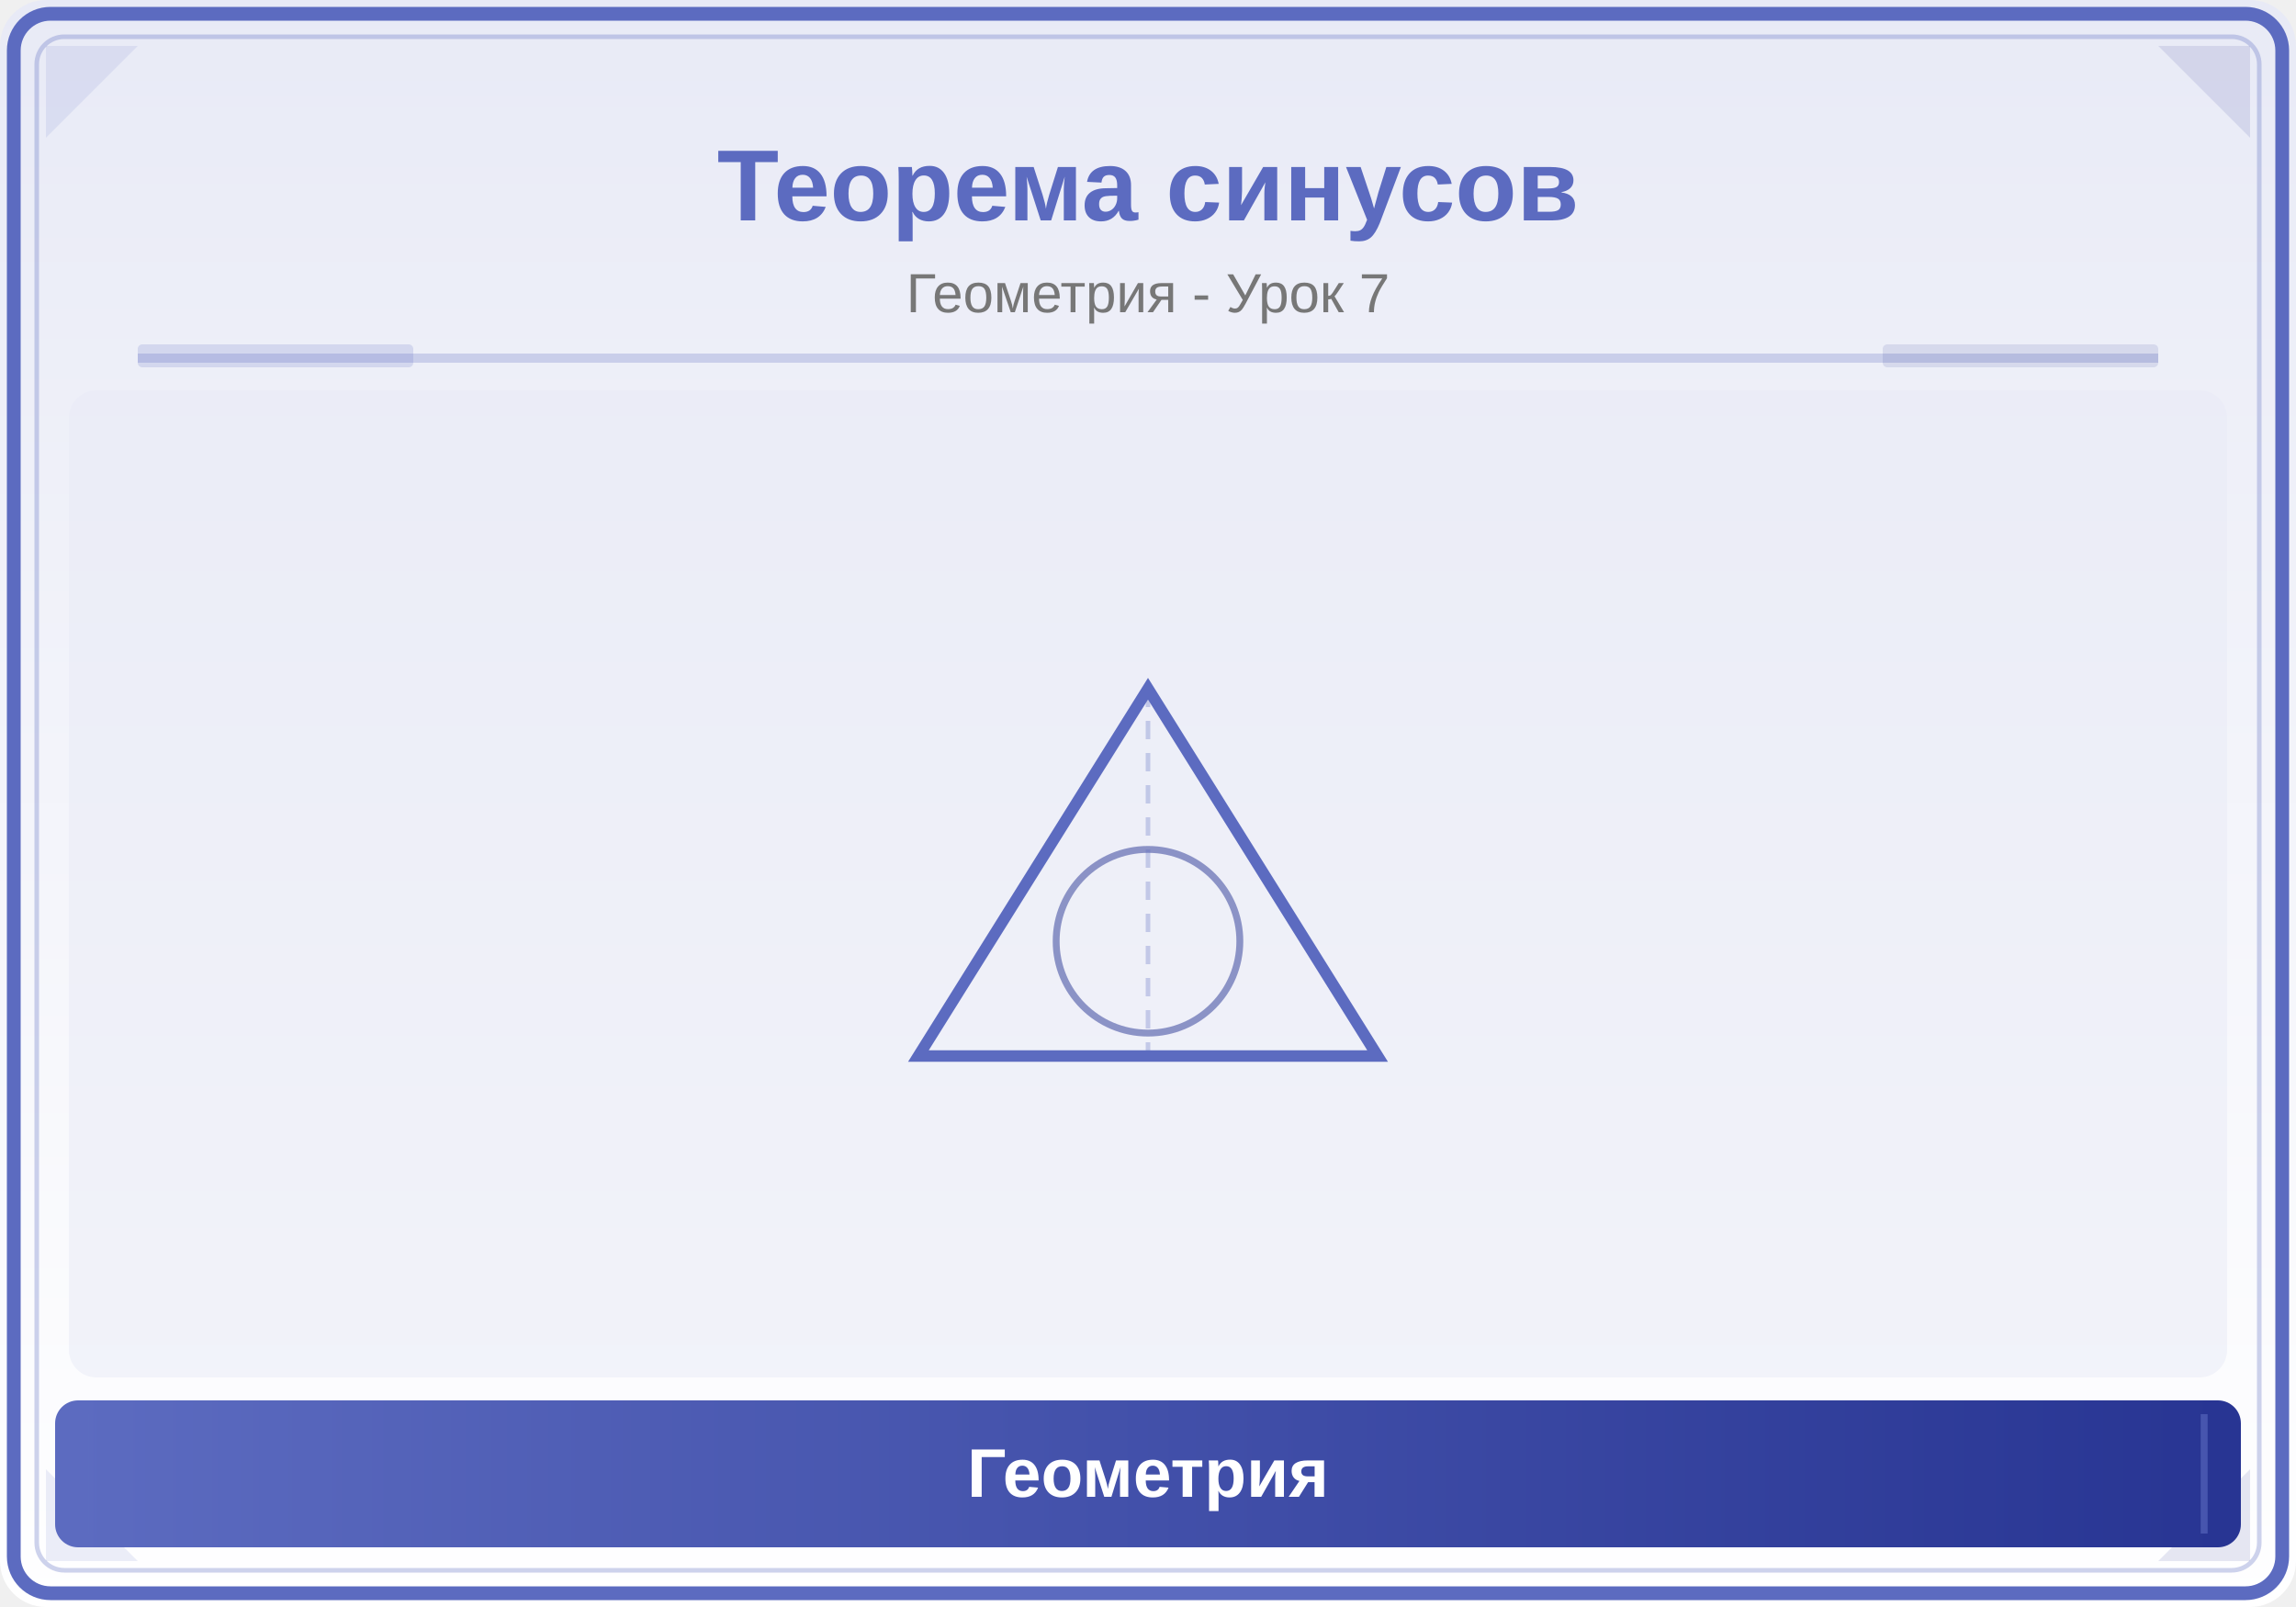
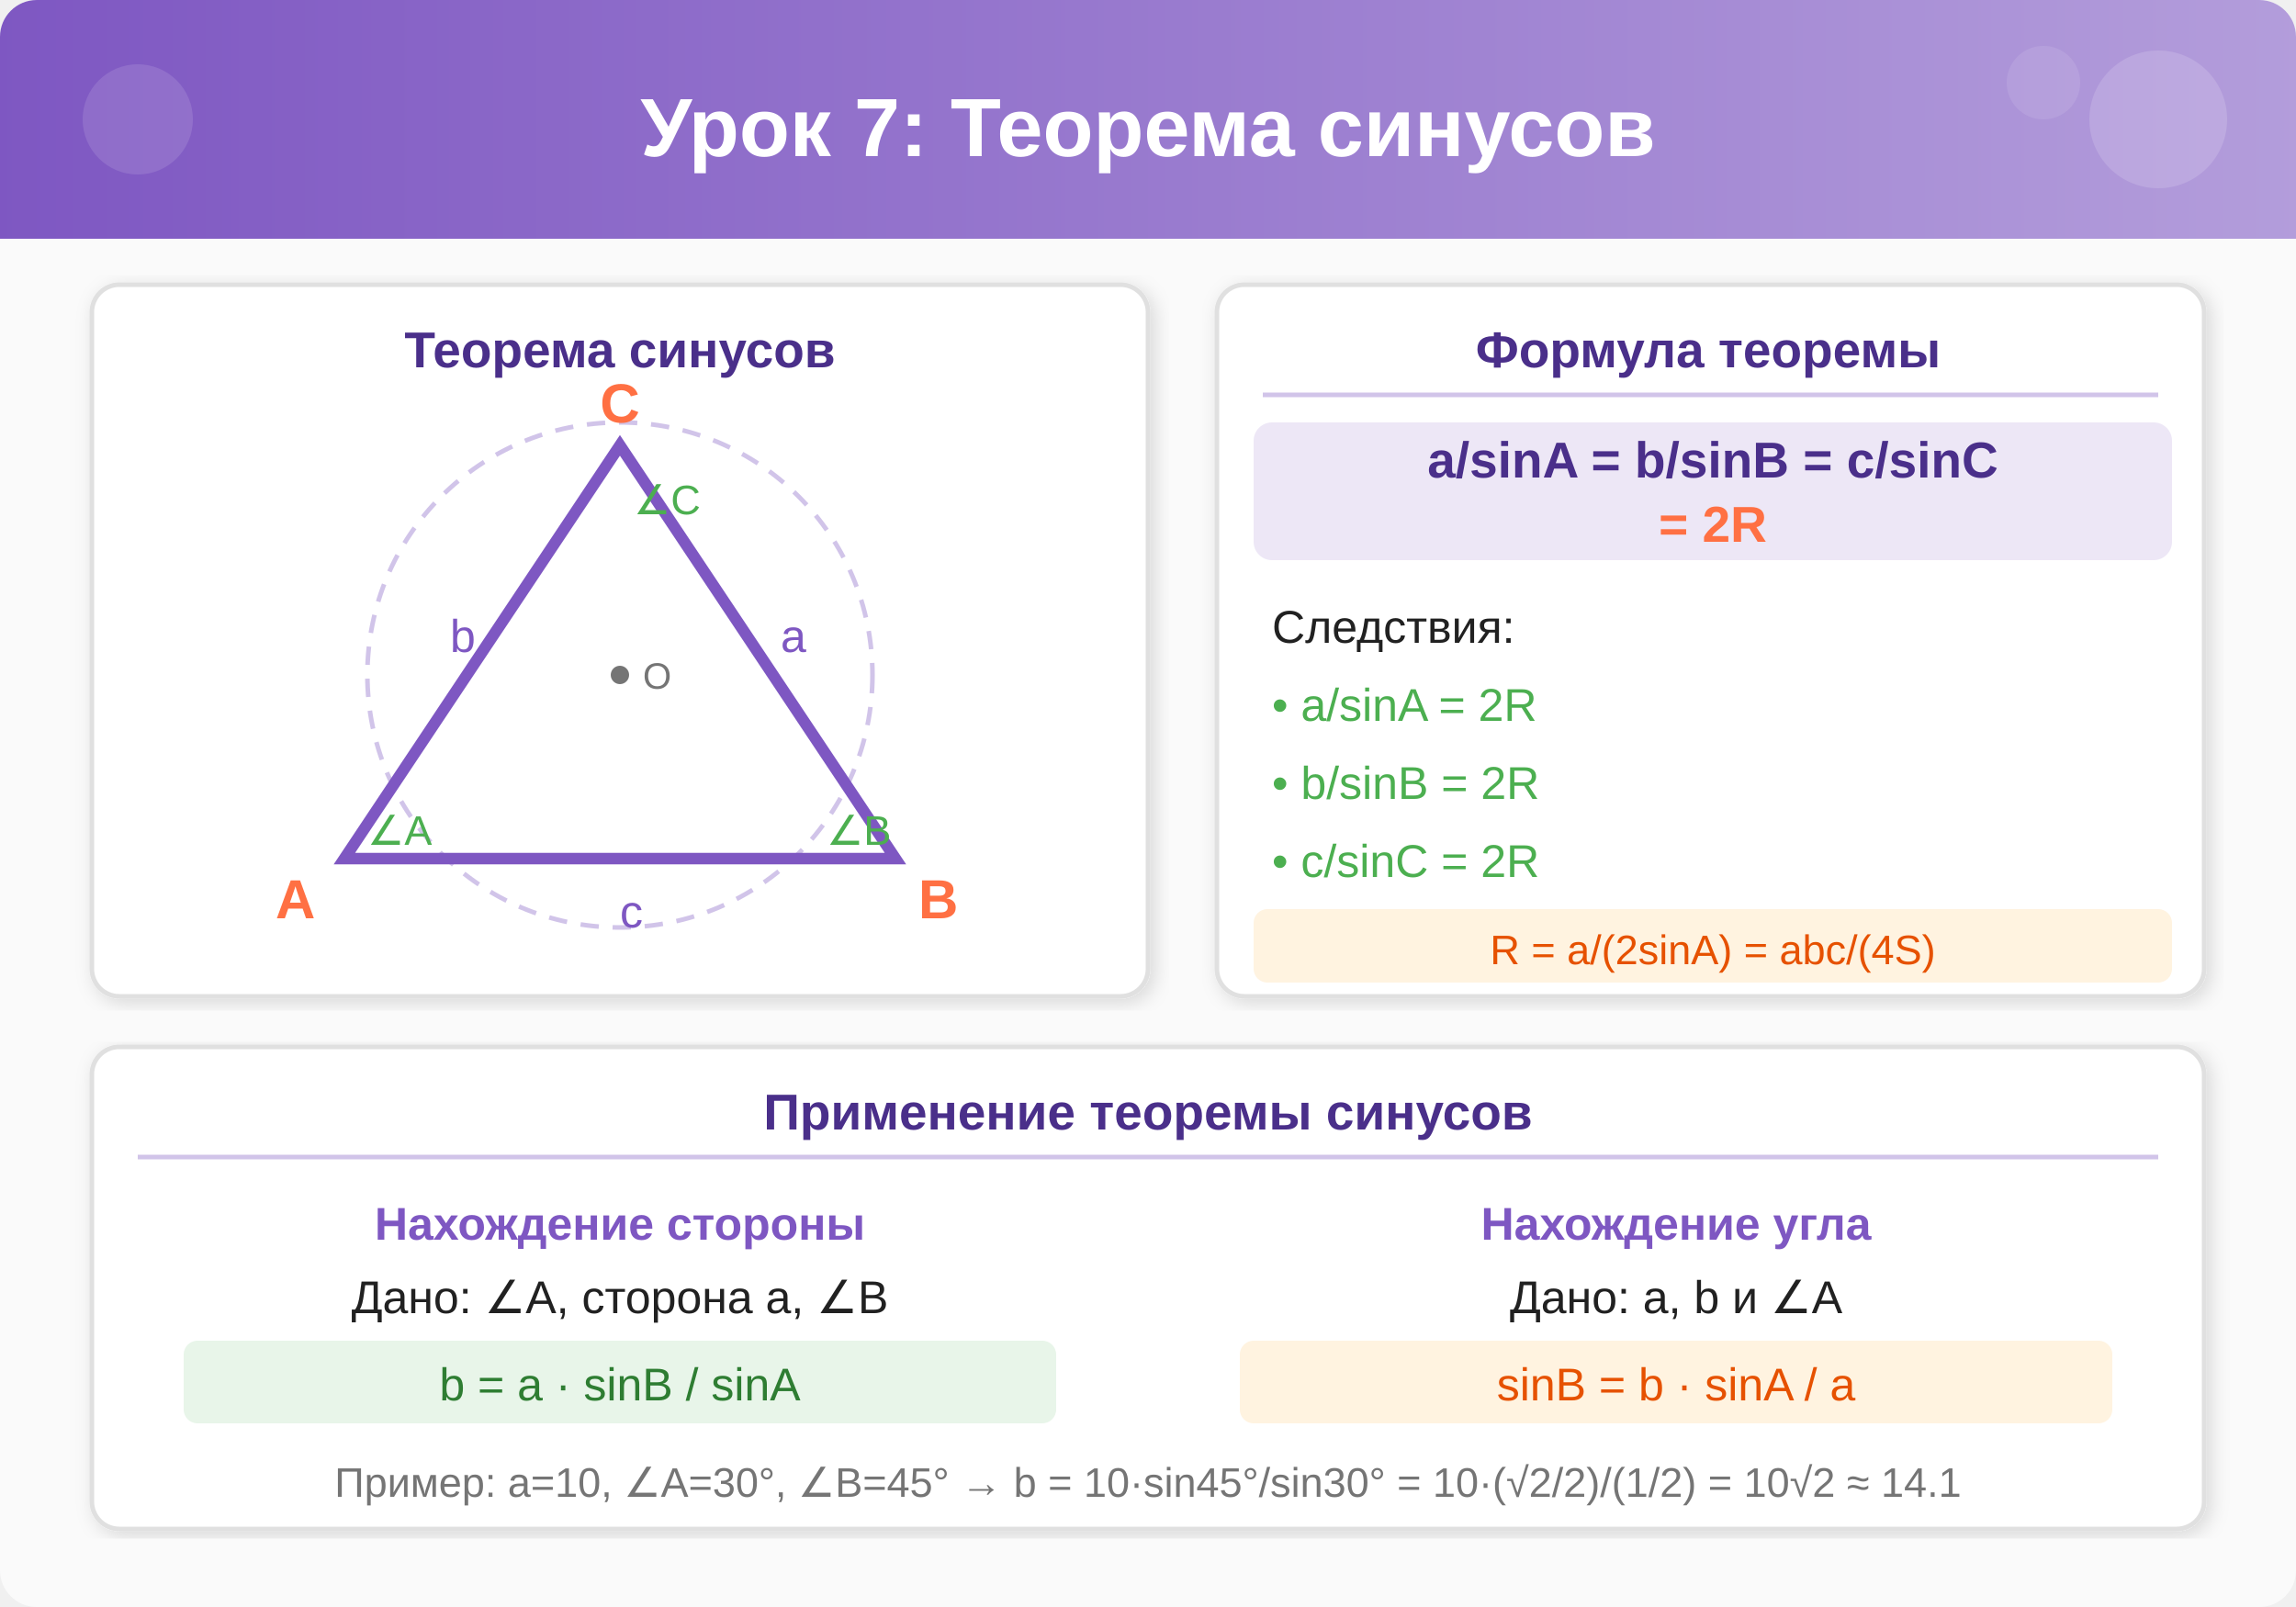
- <svg xmlns="http://www.w3.org/2000/svg" viewBox="0 0 500 350">
+ <svg xmlns="http://www.w3.org/2000/svg" viewBox="0 0 500 350" width="500" height="350">
  <defs>
-     <linearGradient id="bg" x1="0" y1="0" x2="0" y2="1">
-       <stop offset="0%" stop-color="#E8EAF6" />
-       <stop offset="100%" stop-color="#FFFFFF" />
+     <linearGradient id="headerGrad7" x1="0%" y1="0%" x2="100%" y2="0%">
+       <stop offset="0%" style="stop-color:#7E57C2;stop-opacity:1" />
+       <stop offset="100%" style="stop-color:#B39DDB;stop-opacity:1" />
    </linearGradient>
-     <linearGradient id="panel" x1="0" y1="0" x2="1" y2="0">
-       <stop offset="0%" stop-color="#5C6BC0" />
-       <stop offset="100%" stop-color="#283593" />
-     </linearGradient>
+     <filter id="shadow7" x="-2%" y="-2%" width="104%" height="104%">
+       <feDropShadow dx="1" dy="1" stdDeviation="2" flood-color="#00000022" />
+     </filter>
  </defs>
-   <rect width="500" height="350" fill="url(#bg)" rx="10" />
-   <rect x="3" y="3" width="494" height="344" rx="8" fill="none" stroke="#5C6BC0" stroke-width="3" />
-   <rect x="8" y="8" width="484" height="334" rx="6" fill="none" stroke="#5C6BC0" stroke-width="1" opacity="0.3" />
-   <polygon points="10,10 30,10 10,30" fill="#5C6BC0" opacity="0.12" />
-   <polygon points="490,10 470,10 490,30" fill="#283593" opacity="0.12" />
-   <polygon points="10,340 30,340 10,320" fill="#5C6BC0" opacity="0.12" />
-   <polygon points="490,340 470,340 490,320" fill="#283593" opacity="0.12" />
-   <text x="250" y="48" font-family="Arial,sans-serif" font-size="22" font-weight="bold" fill="#5C6BC0" text-anchor="middle">Теорема синусов</text>
-   <text x="250" y="68" font-family="Arial,sans-serif" font-size="12" fill="#777" text-anchor="middle">Геометрия - Урок 7</text>
-   <line x1="30" y1="78" x2="470" y2="78" stroke="#5C6BC0" stroke-width="2" opacity="0.25" />
-   <rect x="30" y="75" width="60" height="5" fill="#5C6BC0" opacity="0.18" rx="1" />
-   <rect x="410" y="75" width="60" height="5" fill="#283593" opacity="0.12" rx="1" />
-   <clipPath id="ill">
-     <rect x="15" y="85" width="470" height="215" rx="6" />
-   </clipPath>
-   <g clip-path="url(#ill)">
-     <rect x="15" y="85" width="470" height="215" fill="#E8EAF6" opacity="0.5" />
-     <polygon points="250,150 300,230 200,230" fill="none" stroke="#5C6BC0" stroke-width="2.5" />
-     <circle cx="250" cy="205" r="20" fill="none" stroke="#283593" stroke-width="1.5" opacity="0.5" />
-     <line x1="250" y1="150" x2="250" y2="230" stroke="#5C6BC0" stroke-width="1" opacity="0.3" stroke-dasharray="4,3" />
+   <rect width="500" height="350" fill="#FAFAFA" rx="8" />
+   <rect width="500" height="52" fill="url(#headerGrad7)" rx="8" />
+   <rect y="40" width="500" height="12" fill="url(#headerGrad7)" />
+   <circle cx="470" cy="26" r="15" fill="#FFFFFF" opacity="0.15" />
+   <circle cx="445" cy="18" r="8" fill="#FFFFFF" opacity="0.1" />
+   <circle cx="30" cy="26" r="12" fill="#FFFFFF" opacity="0.12" />
+   <text x="250" y="34" text-anchor="middle" font-family="Arial,sans-serif" font-size="18" font-weight="bold" fill="#FFFFFF">Урок 7: Теорема синусов</text>
+   <g transform="translate(20,62)">
+     <rect x="0" y="0" width="230" height="155" rx="6" fill="#FFFFFF" stroke="#E0E0E0" stroke-width="1" filter="url(#shadow7)" />
+     <text x="115" y="18" text-anchor="middle" font-family="Arial,sans-serif" font-size="11" font-weight="bold" fill="#4A2F8A">Теорема синусов</text>
+     <circle cx="115" cy="85" r="55" fill="none" stroke="#D1C4E9" stroke-width="1" stroke-dasharray="4,3" />
+     <polygon points="115,35 55,125 175,125" fill="none" stroke="#7E57C2" stroke-width="2.5" />
+     <text x="115" y="30" text-anchor="middle" font-family="Arial,sans-serif" font-size="12" font-weight="bold" fill="#FF7043">C</text>
+     <text x="40" y="138" font-family="Arial,sans-serif" font-size="12" font-weight="bold" fill="#FF7043">A</text>
+     <text x="180" y="138" font-family="Arial,sans-serif" font-size="12" font-weight="bold" fill="#FF7043">B</text>
+     <text x="78" y="80" font-family="Arial,sans-serif" font-size="10" fill="#7E57C2">b</text>
+     <text x="150" y="80" font-family="Arial,sans-serif" font-size="10" fill="#7E57C2">a</text>
+     <text x="115" y="140" font-family="Arial,sans-serif" font-size="10" fill="#7E57C2">c</text>
+     <text x="60" y="122" font-family="Arial,sans-serif" font-size="9" fill="#4CAF50">∠A</text>
+     <text x="160" y="122" font-family="Arial,sans-serif" font-size="9" fill="#4CAF50">∠B</text>
+     <text x="118" y="50" font-family="Arial,sans-serif" font-size="9" fill="#4CAF50">∠C</text>
+     <circle cx="115" cy="85" r="2" fill="#757575" />
+     <text x="120" y="88" font-family="Arial,sans-serif" font-size="8" fill="#757575">O</text>
  </g>
-   <rect x="12" y="305" width="476" height="32" rx="5" fill="url(#panel)" />
-   <line x1="20" y1="308" x2="20" y2="334" stroke="#5C6BC0" stroke-width="1.5" opacity="0.6" />
-   <line x1="480" y1="308" x2="480" y2="334" stroke="#5C6BC0" stroke-width="1.5" opacity="0.6" />
-   <text x="250" y="326" font-family="Arial,sans-serif" font-size="15" text-anchor="middle" fill="white" font-weight="bold">Геометрия</text>
+   <g transform="translate(265,62)">
+     <rect x="0" y="0" width="215" height="155" rx="6" fill="#FFFFFF" stroke="#E0E0E0" stroke-width="1" filter="url(#shadow7)" />
+     <text x="107" y="18" text-anchor="middle" font-family="Arial,sans-serif" font-size="11" font-weight="bold" fill="#4A2F8A">Формула теоремы</text>
+     <line x1="10" y1="24" x2="205" y2="24" stroke="#D1C4E9" stroke-width="1" />
+     <rect x="8" y="30" width="200" height="30" rx="4" fill="#EDE7F6" />
+     <text x="108" y="42" text-anchor="middle" font-family="Arial,sans-serif" font-size="11" font-weight="bold" fill="#4A2F8A">a/sinA = b/sinB = c/sinC</text>
+     <text x="108" y="56" text-anchor="middle" font-family="Arial,sans-serif" font-size="11" font-weight="bold" fill="#FF7043">= 2R</text>
+     <text x="12" y="78" font-family="Arial,sans-serif" font-size="10" fill="#212121">Следствия:</text>
+     <text x="12" y="95" font-family="Arial,sans-serif" font-size="10" fill="#4CAF50">• a/sinA = 2R</text>
+     <text x="12" y="112" font-family="Arial,sans-serif" font-size="10" fill="#4CAF50">• b/sinB = 2R</text>
+     <text x="12" y="129" font-family="Arial,sans-serif" font-size="10" fill="#4CAF50">• c/sinC = 2R</text>
+     <rect x="8" y="136" width="200" height="16" rx="3" fill="#FFF3E0" />
+     <text x="108" y="148" text-anchor="middle" font-family="Arial,sans-serif" font-size="9" fill="#E65100">R = a/(2sinA) = abc/(4S)</text>
+   </g>
+   <g transform="translate(20,228)">
+     <rect x="0" y="0" width="460" height="105" rx="6" fill="#FFFFFF" stroke="#E0E0E0" stroke-width="1" filter="url(#shadow7)" />
+     <text x="230" y="18" text-anchor="middle" font-family="Arial,sans-serif" font-size="11" font-weight="bold" fill="#4A2F8A">Применение теоремы синусов</text>
+     <line x1="10" y1="24" x2="450" y2="24" stroke="#D1C4E9" stroke-width="1" />
+     <text x="115" y="42" text-anchor="middle" font-family="Arial,sans-serif" font-size="10" font-weight="bold" fill="#7E57C2">Нахождение стороны</text>
+     <text x="115" y="58" text-anchor="middle" font-family="Arial,sans-serif" font-size="10" fill="#212121">Дано: ∠A, сторона a, ∠B</text>
+     <rect x="20" y="64" width="190" height="18" rx="3" fill="#E8F5E9" />
+     <text x="115" y="77" text-anchor="middle" font-family="Arial,sans-serif" font-size="10" fill="#2E7D32">b = a · sinB / sinA</text>
+     <text x="345" y="42" text-anchor="middle" font-family="Arial,sans-serif" font-size="10" font-weight="bold" fill="#7E57C2">Нахождение угла</text>
+     <text x="345" y="58" text-anchor="middle" font-family="Arial,sans-serif" font-size="10" fill="#212121">Дано: a, b и ∠A</text>
+     <rect x="250" y="64" width="190" height="18" rx="3" fill="#FFF3E0" />
+     <text x="345" y="77" text-anchor="middle" font-family="Arial,sans-serif" font-size="10" fill="#E65100">sinB = b · sinA / a</text>
+     <text x="230" y="98" text-anchor="middle" font-family="Arial,sans-serif" font-size="9" fill="#757575">Пример: a=10, ∠A=30°, ∠B=45° → b = 10·sin45°/sin30° = 10·(√2/2)/(1/2) = 10√2 ≈ 14.1</text>
+   </g>
</svg>
